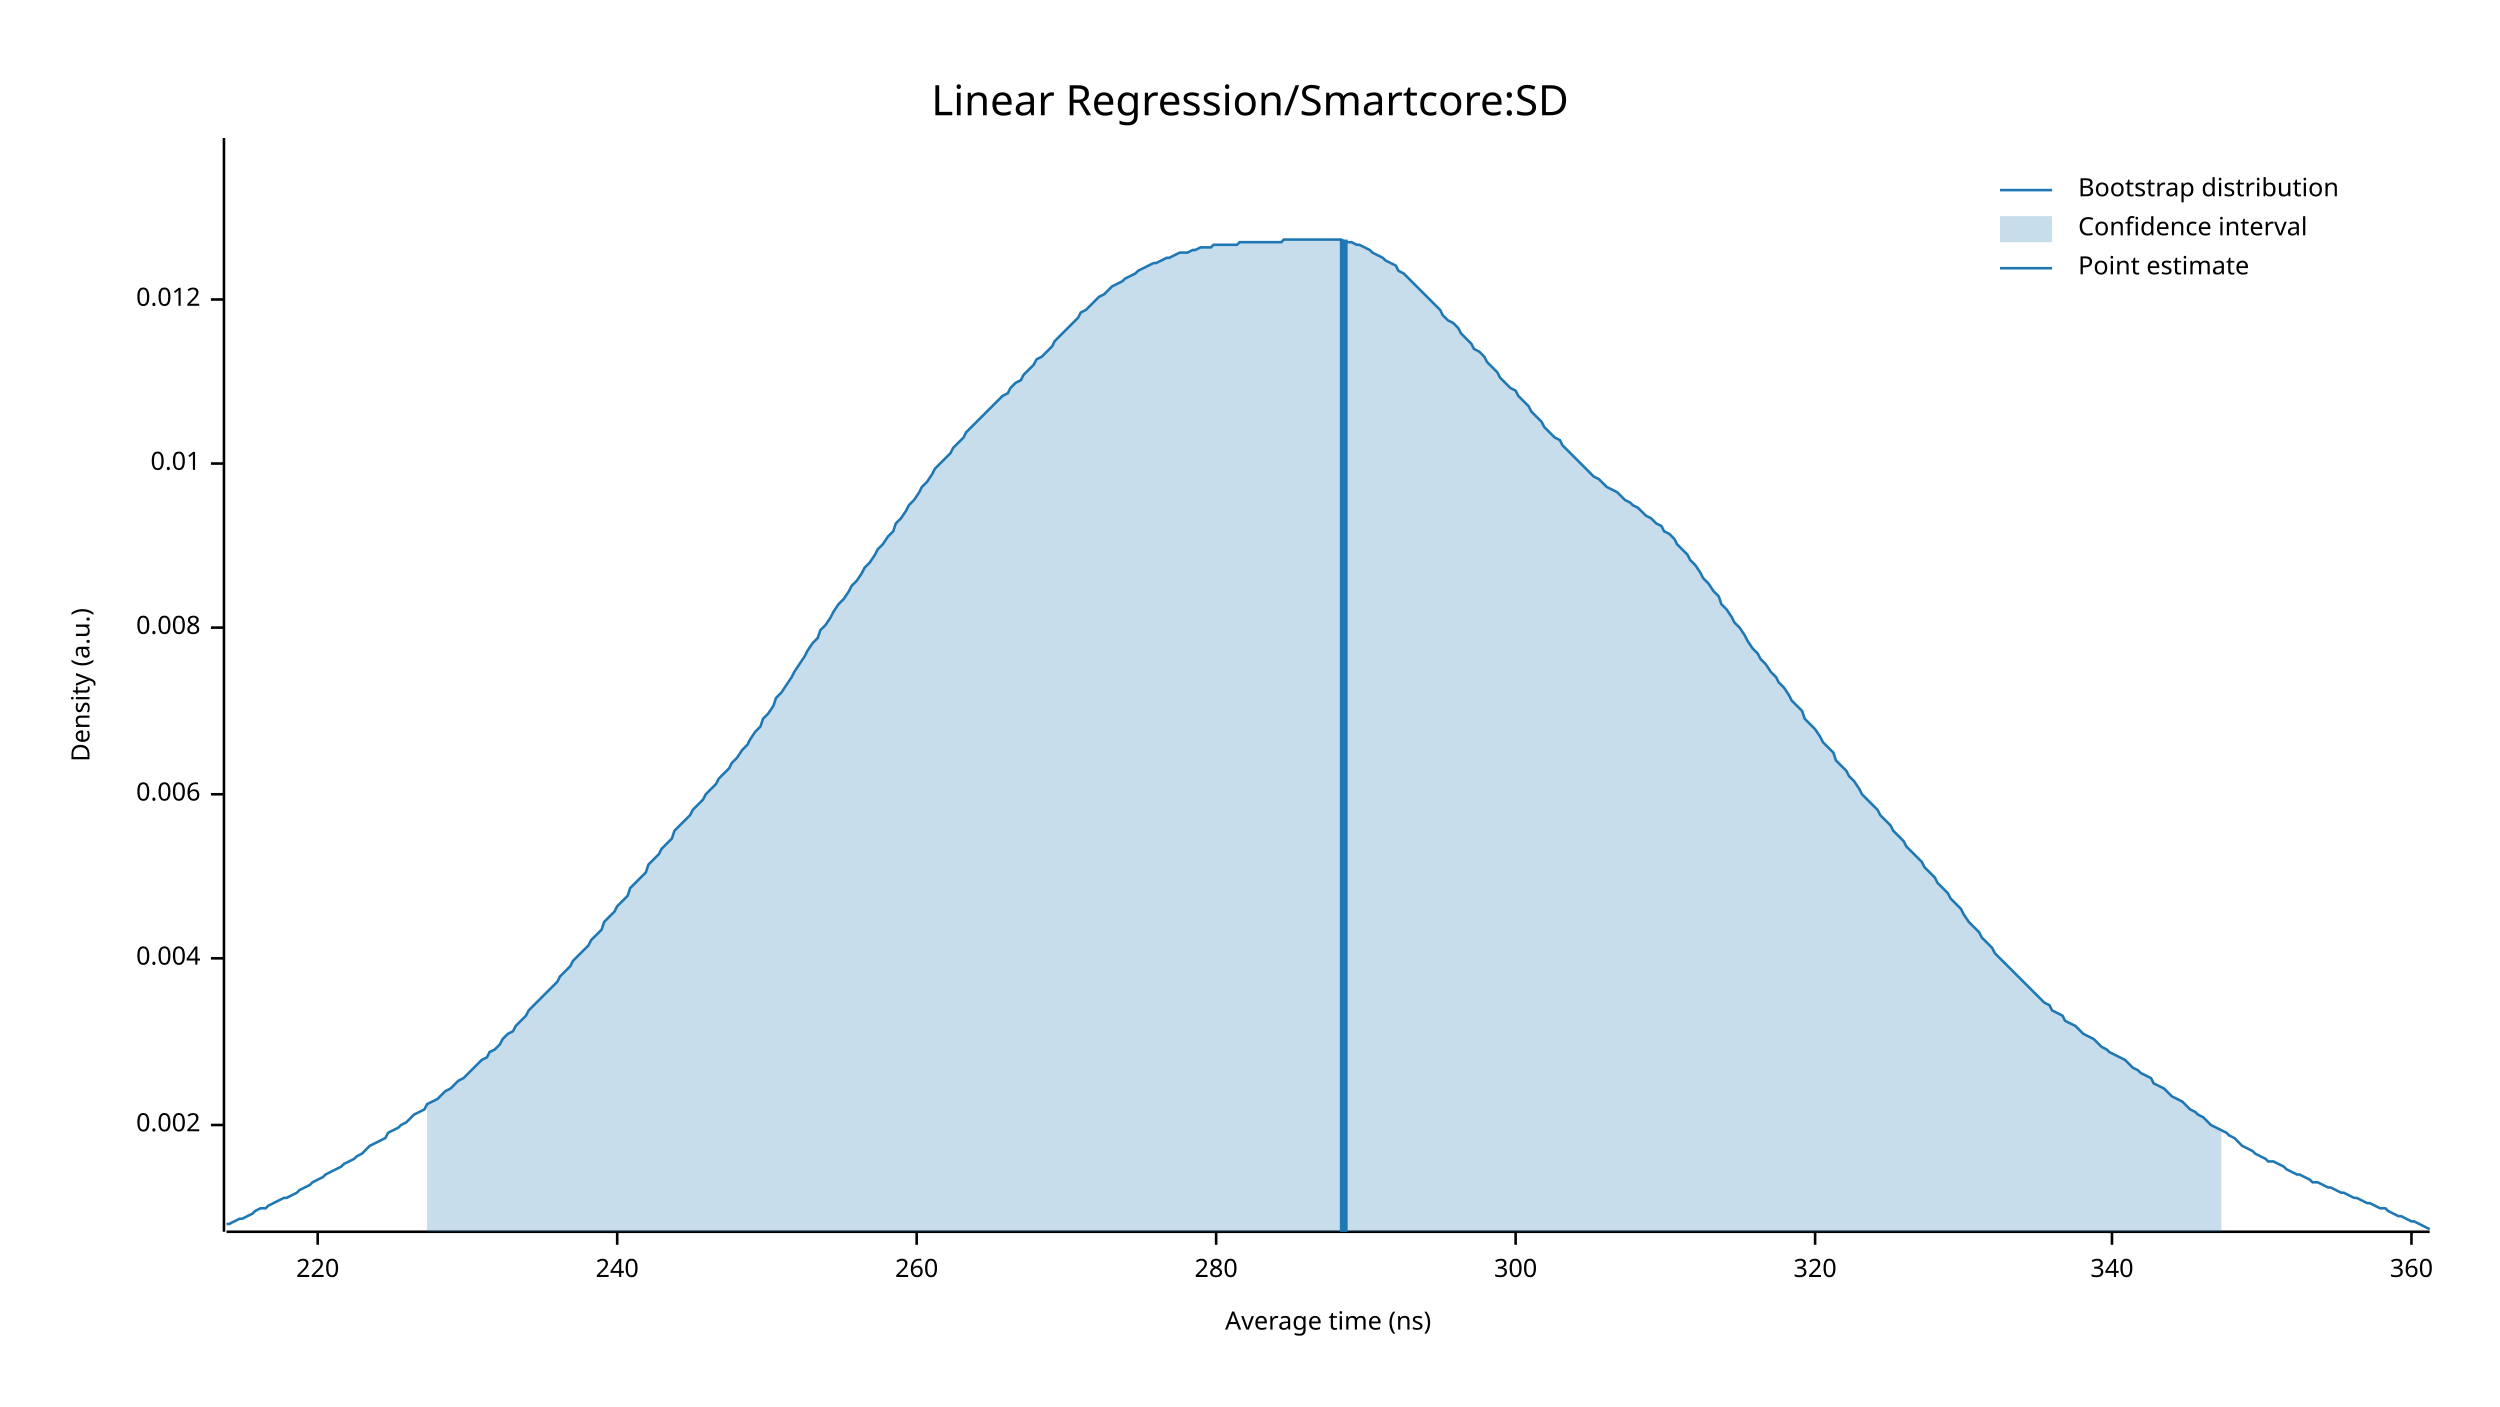
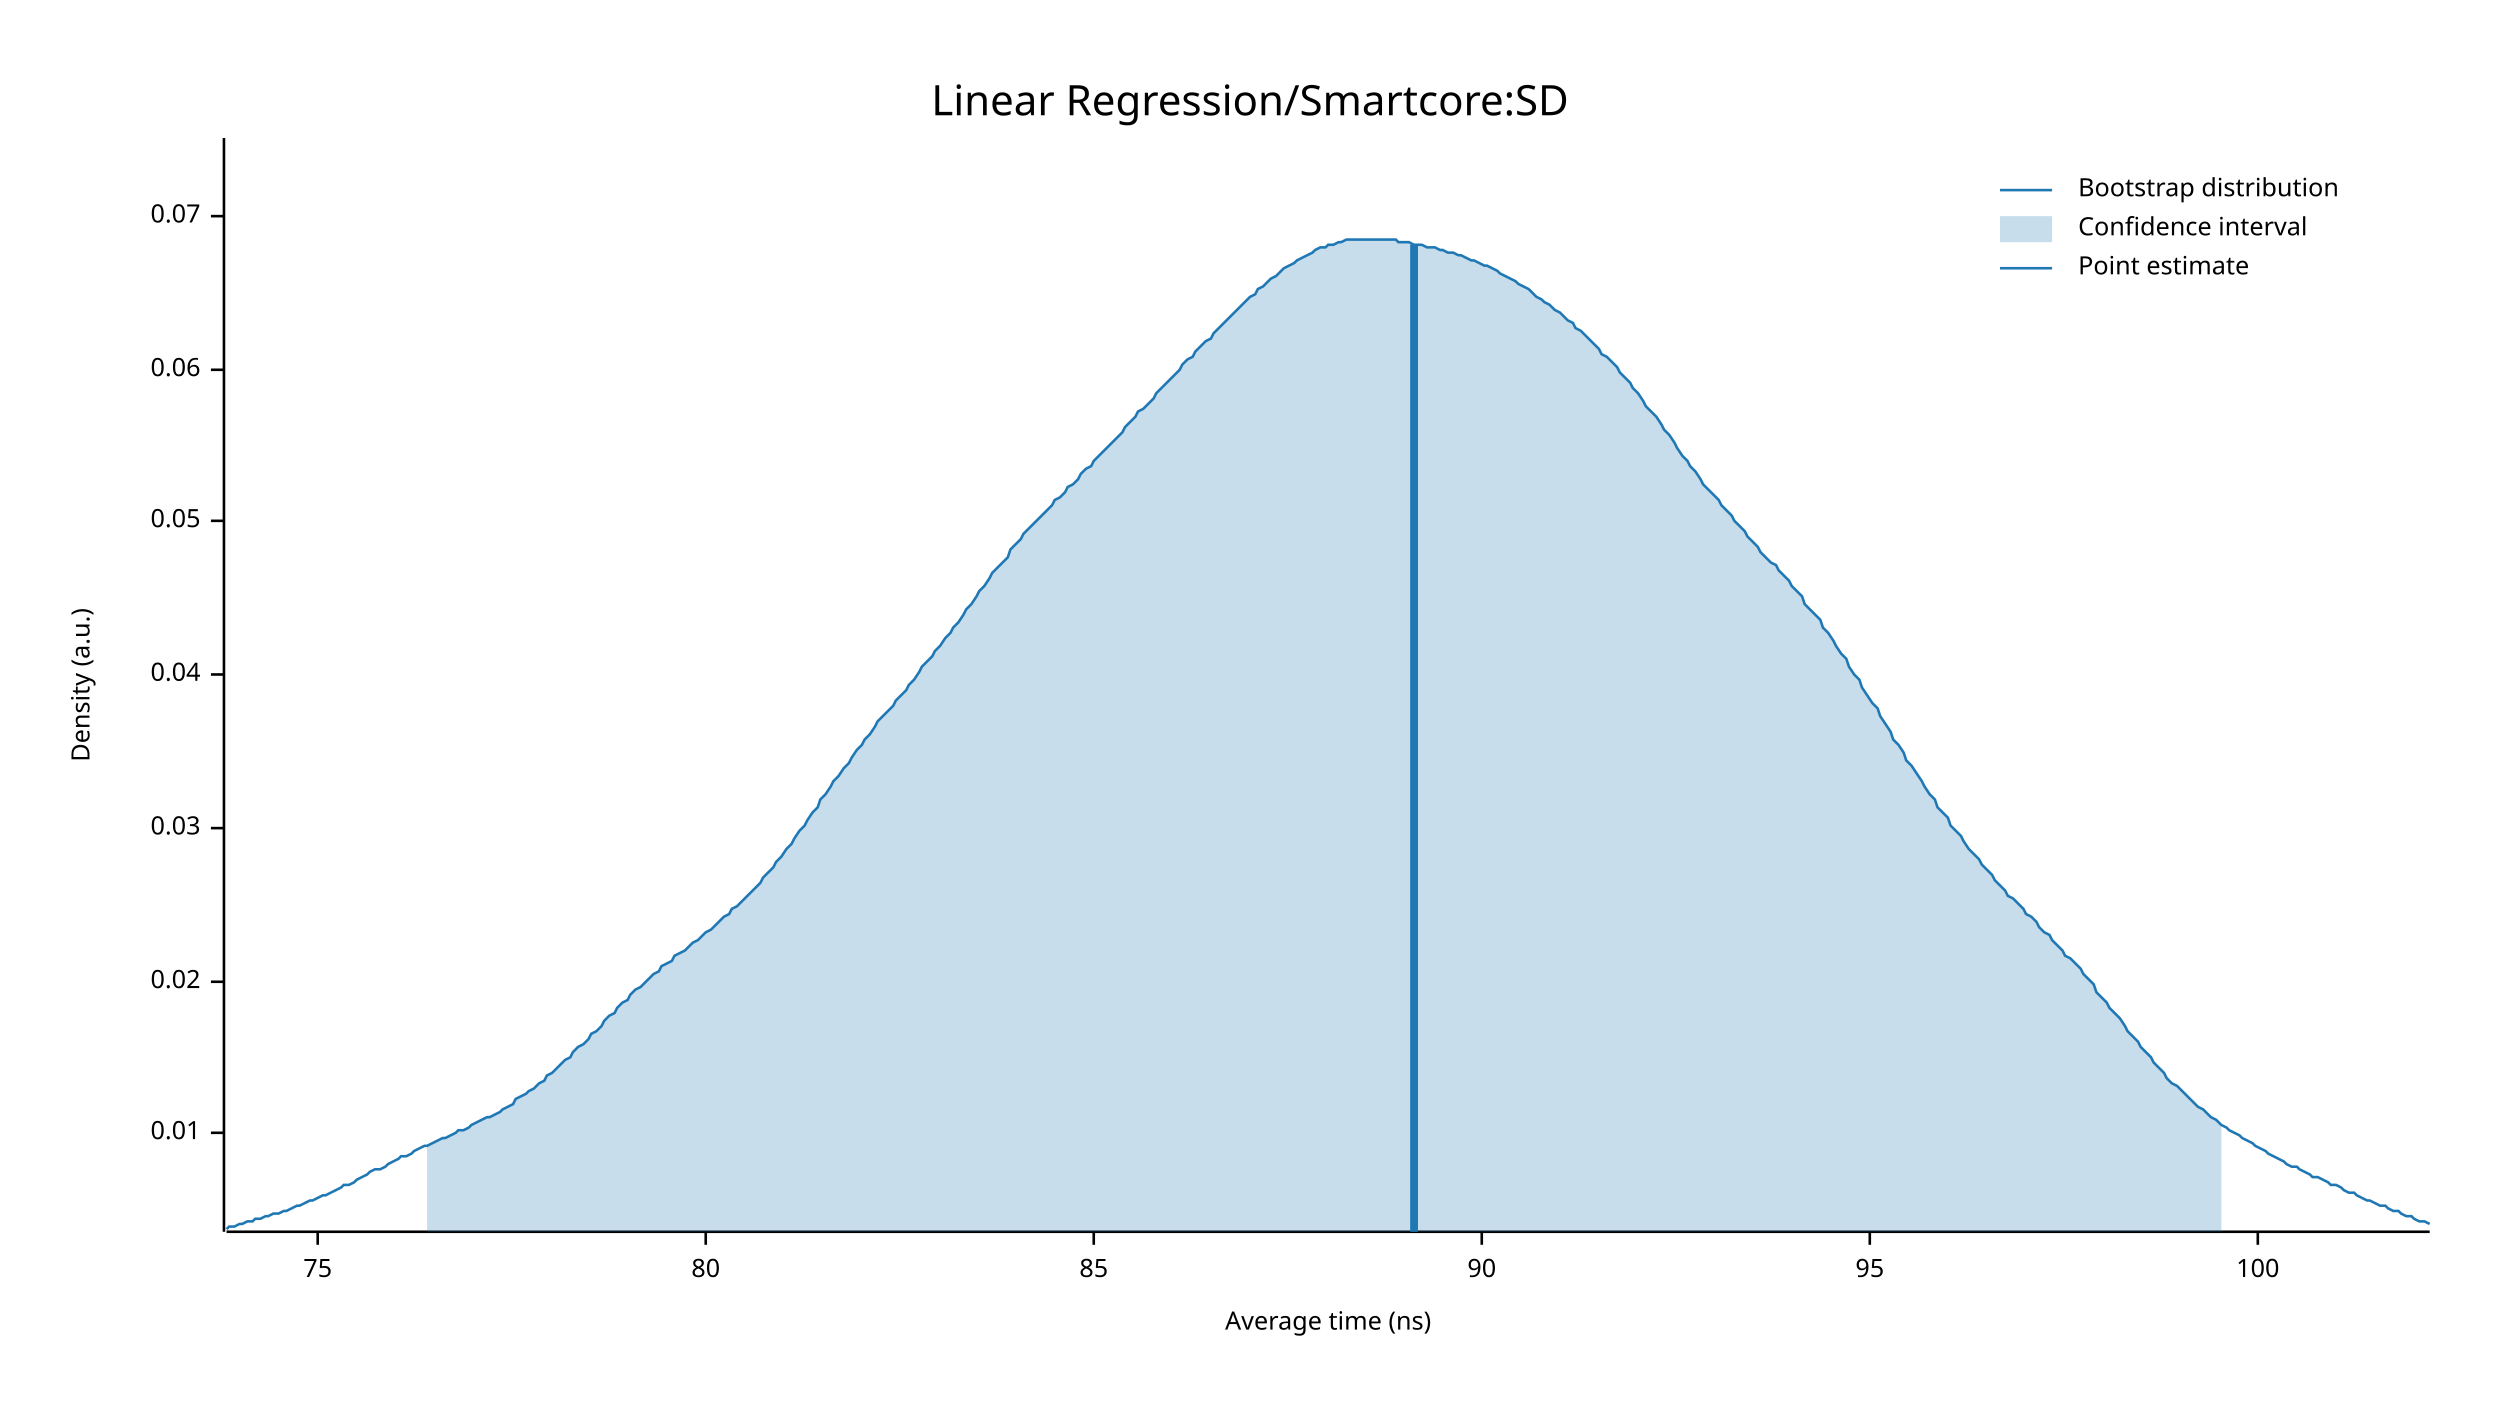
<svg xmlns="http://www.w3.org/2000/svg" width="960" height="540" viewBox="0 0 960 540">
  <text x="480" y="32" dy="0.76em" text-anchor="middle" font-family="sans-serif" font-size="16.129" opacity="1" fill="#000000">
Linear Regression/Smartcore:SD
</text>
  <text x="27" y="263" dy="0.76em" text-anchor="middle" font-family="sans-serif" font-size="9.677" opacity="1" fill="#000000" transform="rotate(270, 27, 263)">
Density (a.u.)
</text>
  <text x="510" y="513" dy="-0.5ex" text-anchor="middle" font-family="sans-serif" font-size="9.677" opacity="1" fill="#000000">
Average time (ns)
</text>
  <polyline fill="none" opacity="1" stroke="#000000" stroke-width="1" points="86,53 86,473 " />
-   <text x="77" y="432" dy="0.5ex" text-anchor="end" font-family="sans-serif" font-size="9.677" opacity="1" fill="#000000">
- 0.002
- </text>
-   <polyline fill="none" opacity="1" stroke="#000000" stroke-width="1" points="81,432 86,432 " />
-   <text x="77" y="368" dy="0.5ex" text-anchor="end" font-family="sans-serif" font-size="9.677" opacity="1" fill="#000000">
- 0.004
- </text>
-   <polyline fill="none" opacity="1" stroke="#000000" stroke-width="1" points="81,368 86,368 " />
-   <text x="77" y="305" dy="0.5ex" text-anchor="end" font-family="sans-serif" font-size="9.677" opacity="1" fill="#000000">
- 0.006
- </text>
-   <polyline fill="none" opacity="1" stroke="#000000" stroke-width="1" points="81,305 86,305 " />
-   <text x="77" y="241" dy="0.5ex" text-anchor="end" font-family="sans-serif" font-size="9.677" opacity="1" fill="#000000">
- 0.008
- </text>
-   <polyline fill="none" opacity="1" stroke="#000000" stroke-width="1" points="81,241 86,241 " />
-   <text x="77" y="178" dy="0.5ex" text-anchor="end" font-family="sans-serif" font-size="9.677" opacity="1" fill="#000000">
+   <text x="77" y="435" dy="0.5ex" text-anchor="end" font-family="sans-serif" font-size="9.677" opacity="1" fill="#000000">
0.01
</text>
-   <polyline fill="none" opacity="1" stroke="#000000" stroke-width="1" points="81,178 86,178 " />
-   <text x="77" y="115" dy="0.5ex" text-anchor="end" font-family="sans-serif" font-size="9.677" opacity="1" fill="#000000">
- 0.012
+   <polyline fill="none" opacity="1" stroke="#000000" stroke-width="1" points="81,435 86,435 " />
+   <text x="77" y="377" dy="0.5ex" text-anchor="end" font-family="sans-serif" font-size="9.677" opacity="1" fill="#000000">
+ 0.02
</text>
-   <polyline fill="none" opacity="1" stroke="#000000" stroke-width="1" points="81,115 86,115 " />
+   <polyline fill="none" opacity="1" stroke="#000000" stroke-width="1" points="81,377 86,377 " />
+   <text x="77" y="318" dy="0.5ex" text-anchor="end" font-family="sans-serif" font-size="9.677" opacity="1" fill="#000000">
+ 0.03
+ </text>
+   <polyline fill="none" opacity="1" stroke="#000000" stroke-width="1" points="81,318 86,318 " />
+   <text x="77" y="259" dy="0.5ex" text-anchor="end" font-family="sans-serif" font-size="9.677" opacity="1" fill="#000000">
+ 0.04
+ </text>
+   <polyline fill="none" opacity="1" stroke="#000000" stroke-width="1" points="81,259 86,259 " />
+   <text x="77" y="200" dy="0.5ex" text-anchor="end" font-family="sans-serif" font-size="9.677" opacity="1" fill="#000000">
+ 0.05
+ </text>
+   <polyline fill="none" opacity="1" stroke="#000000" stroke-width="1" points="81,200 86,200 " />
+   <text x="77" y="142" dy="0.5ex" text-anchor="end" font-family="sans-serif" font-size="9.677" opacity="1" fill="#000000">
+ 0.06
+ </text>
+   <polyline fill="none" opacity="1" stroke="#000000" stroke-width="1" points="81,142 86,142 " />
+   <text x="77" y="83" dy="0.5ex" text-anchor="end" font-family="sans-serif" font-size="9.677" opacity="1" fill="#000000">
+ 0.07
+ </text>
+   <polyline fill="none" opacity="1" stroke="#000000" stroke-width="1" points="81,83 86,83 " />
  <polyline fill="none" opacity="1" stroke="#000000" stroke-width="1" points="87,473 933,473 " />
  <text x="122" y="483" dy="0.76em" text-anchor="middle" font-family="sans-serif" font-size="9.677" opacity="1" fill="#000000">
- 220
+ 75
</text>
  <polyline fill="none" opacity="1" stroke="#000000" stroke-width="1" points="122,473 122,478 " />
-   <text x="237" y="483" dy="0.76em" text-anchor="middle" font-family="sans-serif" font-size="9.677" opacity="1" fill="#000000">
- 240
+   <text x="271" y="483" dy="0.76em" text-anchor="middle" font-family="sans-serif" font-size="9.677" opacity="1" fill="#000000">
+ 80
</text>
-   <polyline fill="none" opacity="1" stroke="#000000" stroke-width="1" points="237,473 237,478 " />
-   <text x="352" y="483" dy="0.76em" text-anchor="middle" font-family="sans-serif" font-size="9.677" opacity="1" fill="#000000">
- 260
+   <polyline fill="none" opacity="1" stroke="#000000" stroke-width="1" points="271,473 271,478 " />
+   <text x="420" y="483" dy="0.76em" text-anchor="middle" font-family="sans-serif" font-size="9.677" opacity="1" fill="#000000">
+ 85
</text>
-   <polyline fill="none" opacity="1" stroke="#000000" stroke-width="1" points="352,473 352,478 " />
-   <text x="467" y="483" dy="0.76em" text-anchor="middle" font-family="sans-serif" font-size="9.677" opacity="1" fill="#000000">
- 280
+   <polyline fill="none" opacity="1" stroke="#000000" stroke-width="1" points="420,473 420,478 " />
+   <text x="569" y="483" dy="0.76em" text-anchor="middle" font-family="sans-serif" font-size="9.677" opacity="1" fill="#000000">
+ 90
</text>
-   <polyline fill="none" opacity="1" stroke="#000000" stroke-width="1" points="467,473 467,478 " />
-   <text x="582" y="483" dy="0.76em" text-anchor="middle" font-family="sans-serif" font-size="9.677" opacity="1" fill="#000000">
- 300
+   <polyline fill="none" opacity="1" stroke="#000000" stroke-width="1" points="569,473 569,478 " />
+   <text x="718" y="483" dy="0.76em" text-anchor="middle" font-family="sans-serif" font-size="9.677" opacity="1" fill="#000000">
+ 95
</text>
-   <polyline fill="none" opacity="1" stroke="#000000" stroke-width="1" points="582,473 582,478 " />
-   <text x="697" y="483" dy="0.76em" text-anchor="middle" font-family="sans-serif" font-size="9.677" opacity="1" fill="#000000">
- 320
+   <polyline fill="none" opacity="1" stroke="#000000" stroke-width="1" points="718,473 718,478 " />
+   <text x="867" y="483" dy="0.76em" text-anchor="middle" font-family="sans-serif" font-size="9.677" opacity="1" fill="#000000">
+ 100
</text>
-   <polyline fill="none" opacity="1" stroke="#000000" stroke-width="1" points="697,473 697,478 " />
-   <text x="811" y="483" dy="0.76em" text-anchor="middle" font-family="sans-serif" font-size="9.677" opacity="1" fill="#000000">
- 340
- </text>
-   <polyline fill="none" opacity="1" stroke="#000000" stroke-width="1" points="811,473 811,478 " />
-   <text x="926" y="483" dy="0.76em" text-anchor="middle" font-family="sans-serif" font-size="9.677" opacity="1" fill="#000000">
- 360
- </text>
-   <polyline fill="none" opacity="1" stroke="#000000" stroke-width="1" points="926,473 926,478 " />
-   <polyline fill="none" opacity="1" stroke="#1F78B4" stroke-width="1" points="87,470 88,470 90,469 92,468 93,468 95,467 97,466 98,465 100,464 102,464 103,463 105,462 107,461 109,460 110,460 112,459 114,458 115,457 117,456 119,455 120,454 122,453 124,452 125,451 127,450 129,449 131,448 132,447 134,446 136,445 137,444 139,443 141,441 142,440 144,439 146,438 148,437 149,435 151,434 153,433 154,432 156,431 158,429 159,428 161,427 163,426 164,424 166,423 168,422 170,420 171,419 173,418 175,416 176,415 178,414 180,412 181,411 183,409 185,407 187,406 188,404 190,403 192,401 193,399 195,397 197,396 198,394 200,392 202,390 203,388 205,386 207,384 209,382 210,381 212,379 214,377 215,375 217,373 219,371 220,369 222,367 224,365 226,363 227,361 229,359 231,357 232,354 234,352 236,350 237,348 239,346 241,344 242,341 244,339 246,337 248,335 249,332 251,330 253,328 254,326 256,324 258,322 259,319 261,317 263,315 265,313 266,311 268,309 270,307 271,305 273,303 275,301 276,299 278,297 280,295 281,293 283,291 285,288 287,286 288,284 290,281 292,279 293,276 295,274 297,271 298,268 300,266 302,263 304,260 305,258 307,255 309,252 310,250 312,247 314,245 315,242 317,240 319,237 320,235 322,232 324,230 326,227 327,225 329,223 331,220 332,218 334,216 336,213 337,211 339,209 341,206 343,204 344,201 346,199 348,196 349,194 351,192 353,189 354,187 356,185 358,182 359,180 361,178 363,176 365,174 366,172 368,170 370,168 371,166 373,164 375,162 376,161 378,159 380,157 381,156 383,154 385,152 387,151 388,149 390,147 392,146 393,144 395,142 397,140 398,138 400,137 402,135 404,133 405,131 407,129 409,127 410,126 412,124 414,122 415,120 417,119 419,117 420,116 422,114 424,113 426,111 427,110 429,109 431,108 432,107 434,106 436,105 437,104 439,103 441,102 443,101 444,101 446,100 448,99 449,99 451,98 453,97 454,97 456,97 458,96 459,96 461,95 463,95 465,95 466,94 468,94 470,94 471,94 473,94 475,94 476,93 478,93 480,93 482,93 483,93 485,93 487,93 488,93 490,93 492,93 493,92 495,92 497,92 498,92 500,92 502,92 504,92 505,92 507,92 509,92 510,92 512,92 514,92 515,92 517,93 519,93 521,94 522,94 524,95 526,96 527,97 529,98 531,99 532,100 534,101 536,102 537,104 539,105 541,107 543,109 544,110 546,112 548,114 549,115 551,117 553,119 554,121 556,123 558,124 560,126 561,128 563,130 565,132 566,134 568,135 570,137 571,139 573,141 575,143 576,145 578,147 580,149 582,150 583,152 585,154 587,156 588,158 590,160 592,162 593,164 595,166 597,168 599,169 600,171 602,173 604,175 605,176 607,178 609,180 610,181 612,183 614,184 615,185 617,187 619,188 621,189 622,190 624,192 626,193 627,194 629,195 631,197 632,198 634,199 636,201 638,202 639,204 641,205 643,207 644,209 646,211 648,213 649,215 651,217 653,220 654,222 656,224 658,227 660,229 661,232 663,234 665,237 666,239 668,241 670,244 671,246 673,249 675,251 676,253 678,255 680,258 682,260 683,262 685,264 687,267 688,269 690,271 692,273 693,276 695,278 697,280 699,283 700,285 702,287 704,289 705,292 707,294 709,296 710,298 712,300 714,303 715,305 717,307 719,309 721,311 722,313 724,315 726,317 727,319 729,321 731,323 732,325 734,327 736,329 738,331 739,333 741,335 743,337 744,339 746,341 748,343 749,345 751,347 753,349 754,351 756,354 758,356 760,358 761,360 763,362 765,364 766,366 768,368 770,370 771,371 773,373 775,375 777,377 778,378 780,380 782,382 783,383 785,385 787,386 788,388 790,389 792,390 793,392 795,393 797,394 799,396 800,397 802,398 804,399 805,400 807,402 809,403 810,404 812,405 814,406 816,407 817,408 819,410 821,411 822,412 824,413 826,414 827,416 829,417 831,418 832,419 834,421 836,422 838,423 839,424 841,426 843,427 844,428 846,429 848,431 849,432 851,433 853,434 855,435 856,436 858,437 860,439 861,440 863,441 865,442 866,443 868,444 870,445 871,446 873,446 875,447 877,448 878,449 880,450 882,451 883,451 885,452 887,453 888,454 890,454 892,455 894,456 895,456 897,457 899,458 900,458 902,459 904,460 905,460 907,461 909,462 910,462 912,463 914,464 916,464 917,465 919,466 921,467 922,467 924,468 926,469 927,469 929,470 931,471 933,472 " />
-   <polygon opacity="0.25" fill="#1F78B4" points="164,424 166,423 168,422 170,420 171,419 173,418 175,416 176,415 178,414 180,412 181,411 183,409 185,407 187,406 188,404 190,403 192,401 193,399 195,397 197,396 198,394 200,392 202,390 203,388 205,386 207,384 209,382 210,381 212,379 214,377 215,375 217,373 219,371 220,369 222,367 224,365 226,363 227,361 229,359 231,357 232,354 234,352 236,350 237,348 239,346 241,344 242,341 244,339 246,337 248,335 249,332 251,330 253,328 254,326 256,324 258,322 259,319 261,317 263,315 265,313 266,311 268,309 270,307 271,305 273,303 275,301 276,299 278,297 280,295 281,293 283,291 285,288 287,286 288,284 290,281 292,279 293,276 295,274 297,271 298,268 300,266 302,263 304,260 305,258 307,255 309,252 310,250 312,247 314,245 315,242 317,240 319,237 320,235 322,232 324,230 326,227 327,225 329,223 331,220 332,218 334,216 336,213 337,211 339,209 341,206 343,204 344,201 346,199 348,196 349,194 351,192 353,189 354,187 356,185 358,182 359,180 361,178 363,176 365,174 366,172 368,170 370,168 371,166 373,164 375,162 376,161 378,159 380,157 381,156 383,154 385,152 387,151 388,149 390,147 392,146 393,144 395,142 397,140 398,138 400,137 402,135 404,133 405,131 407,129 409,127 410,126 412,124 414,122 415,120 417,119 419,117 420,116 422,114 424,113 426,111 427,110 429,109 431,108 432,107 434,106 436,105 437,104 439,103 441,102 443,101 444,101 446,100 448,99 449,99 451,98 453,97 454,97 456,97 458,96 459,96 461,95 463,95 465,95 466,94 468,94 470,94 471,94 473,94 475,94 476,93 478,93 480,93 482,93 483,93 485,93 487,93 488,93 490,93 492,93 493,92 495,92 497,92 498,92 500,92 502,92 504,92 505,92 507,92 509,92 510,92 512,92 514,92 515,92 517,93 519,93 521,94 522,94 524,95 526,96 527,97 529,98 531,99 532,100 534,101 536,102 537,104 539,105 541,107 543,109 544,110 546,112 548,114 549,115 551,117 553,119 554,121 556,123 558,124 560,126 561,128 563,130 565,132 566,134 568,135 570,137 571,139 573,141 575,143 576,145 578,147 580,149 582,150 583,152 585,154 587,156 588,158 590,160 592,162 593,164 595,166 597,168 599,169 600,171 602,173 604,175 605,176 607,178 609,180 610,181 612,183 614,184 615,185 617,187 619,188 621,189 622,190 624,192 626,193 627,194 629,195 631,197 632,198 634,199 636,201 638,202 639,204 641,205 643,207 644,209 646,211 648,213 649,215 651,217 653,220 654,222 656,224 658,227 660,229 661,232 663,234 665,237 666,239 668,241 670,244 671,246 673,249 675,251 676,253 678,255 680,258 682,260 683,262 685,264 687,267 688,269 690,271 692,273 693,276 695,278 697,280 699,283 700,285 702,287 704,289 705,292 707,294 709,296 710,298 712,300 714,303 715,305 717,307 719,309 721,311 722,313 724,315 726,317 727,319 729,321 731,323 732,325 734,327 736,329 738,331 739,333 741,335 743,337 744,339 746,341 748,343 749,345 751,347 753,349 754,351 756,354 758,356 760,358 761,360 763,362 765,364 766,366 768,368 770,370 771,371 773,373 775,375 777,377 778,378 780,380 782,382 783,383 785,385 787,386 788,388 790,389 792,390 793,392 795,393 797,394 799,396 800,397 802,398 804,399 805,400 807,402 809,403 810,404 812,405 814,406 816,407 817,408 819,410 821,411 822,412 824,413 826,414 827,416 829,417 831,418 832,419 834,421 836,422 838,423 839,424 841,426 843,427 844,428 846,429 848,431 849,432 851,433 853,434 853,473 164,473 " />
-   <polyline fill="none" opacity="1" stroke="#1F78B4" stroke-width="3" points="516,473 516,92 " />
+   <polyline fill="none" opacity="1" stroke="#000000" stroke-width="1" points="867,473 867,478 " />
+   <polyline fill="none" opacity="1" stroke="#1F78B4" stroke-width="1" points="87,472 88,471 90,471 92,470 93,470 95,469 97,469 98,468 100,468 102,467 103,467 105,466 107,466 109,465 110,465 112,464 114,463 115,463 117,462 119,461 120,461 122,460 124,459 125,459 127,458 129,457 131,456 132,455 134,455 136,454 137,453 139,452 141,451 142,450 144,449 146,449 148,448 149,447 151,446 153,445 154,444 156,444 158,443 159,442 161,441 163,440 164,440 166,439 168,438 170,437 171,437 173,436 175,435 176,434 178,434 180,433 181,432 183,431 185,430 187,429 188,429 190,428 192,427 193,426 195,425 197,424 198,422 200,421 202,420 203,419 205,418 207,416 209,415 210,413 212,412 214,410 215,409 217,407 219,406 220,404 222,402 224,401 226,399 227,397 229,396 231,394 232,392 234,390 236,389 237,387 239,385 241,384 242,382 244,380 246,379 248,377 249,376 251,374 253,373 254,371 256,370 258,369 259,367 261,366 263,365 265,363 266,362 268,361 270,359 271,358 273,357 275,355 276,354 278,352 280,351 281,349 283,348 285,346 287,344 288,343 290,341 292,339 293,337 295,335 297,333 298,331 300,329 302,326 304,324 305,322 307,319 309,317 310,315 312,312 314,310 315,307 317,305 319,302 320,300 322,298 324,295 326,293 327,291 329,288 331,286 332,284 334,282 336,279 337,277 339,275 341,273 343,271 344,269 346,267 348,265 349,263 351,261 353,258 354,256 356,254 358,252 359,250 361,248 363,245 365,243 366,241 368,239 370,236 371,234 373,232 375,229 376,227 378,225 380,222 381,220 383,218 385,216 387,214 388,211 390,209 392,207 393,205 395,203 397,201 398,200 400,198 402,196 404,194 405,192 407,191 409,189 410,187 412,186 414,184 415,182 417,180 419,179 420,177 422,175 424,173 426,171 427,170 429,168 431,166 432,164 434,162 436,160 437,158 439,157 441,155 443,153 444,151 446,149 448,147 449,146 451,144 453,142 454,140 456,138 458,137 459,135 461,133 463,131 465,130 466,128 468,126 470,124 471,123 473,121 475,119 476,118 478,116 480,114 482,113 483,111 485,110 487,108 488,107 490,106 492,104 493,103 495,102 497,101 498,100 500,99 502,98 504,97 505,96 507,95 509,95 510,94 512,94 514,93 515,93 517,92 519,92 521,92 522,92 524,92 526,92 527,92 529,92 531,92 532,92 534,92 536,92 537,93 539,93 541,93 543,94 544,94 546,94 548,95 549,95 551,95 553,96 554,96 556,97 558,97 560,98 561,98 563,99 565,100 566,100 568,101 570,102 571,102 573,103 575,104 576,105 578,106 580,107 582,108 583,109 585,110 587,111 588,112 590,114 592,115 593,116 595,117 597,119 599,120 600,121 602,123 604,124 605,126 607,127 609,129 610,130 612,132 614,134 615,136 617,137 619,139 621,141 622,143 624,145 626,147 627,149 629,151 631,154 632,156 634,158 636,160 638,163 639,165 641,167 643,170 644,172 646,175 648,177 649,179 651,181 653,184 654,186 656,188 658,190 660,192 661,194 663,196 665,198 666,200 668,202 670,204 671,206 673,208 675,210 676,212 678,214 680,216 682,217 683,219 685,221 687,223 688,225 690,227 692,229 693,232 695,234 697,236 699,238 700,241 702,243 704,246 705,248 707,251 709,253 710,256 712,259 714,261 715,264 717,267 719,270 721,272 722,275 724,278 726,281 727,284 729,286 731,289 732,292 734,294 736,297 738,300 739,302 741,305 743,307 744,310 746,312 748,314 749,317 751,319 753,321 754,323 756,326 758,328 760,330 761,332 763,334 765,336 766,338 768,340 770,342 771,344 773,345 775,347 777,349 778,351 780,352 782,354 783,356 785,358 787,359 788,361 790,363 792,365 793,367 795,368 797,370 799,372 800,374 802,376 804,378 805,381 807,383 809,385 810,387 812,389 814,391 816,394 817,396 819,398 821,400 822,402 824,404 826,406 827,408 829,410 831,412 832,414 834,416 836,417 838,419 839,420 841,422 843,424 844,425 846,426 848,428 849,429 851,430 853,432 855,433 856,434 858,435 860,436 861,437 863,438 865,439 866,440 868,441 870,442 871,443 873,444 875,445 877,446 878,447 880,448 882,448 883,449 885,450 887,451 888,452 890,452 892,453 894,454 895,455 897,455 899,456 900,457 902,458 904,458 905,459 907,460 909,461 910,461 912,462 914,463 916,463 917,464 919,465 921,465 922,466 924,467 926,467 927,468 929,469 931,469 933,470 " />
+   <polygon opacity="0.25" fill="#1F78B4" points="164,440 166,439 168,438 170,437 171,437 173,436 175,435 176,434 178,434 180,433 181,432 183,431 185,430 187,429 188,429 190,428 192,427 193,426 195,425 197,424 198,422 200,421 202,420 203,419 205,418 207,416 209,415 210,413 212,412 214,410 215,409 217,407 219,406 220,404 222,402 224,401 226,399 227,397 229,396 231,394 232,392 234,390 236,389 237,387 239,385 241,384 242,382 244,380 246,379 248,377 249,376 251,374 253,373 254,371 256,370 258,369 259,367 261,366 263,365 265,363 266,362 268,361 270,359 271,358 273,357 275,355 276,354 278,352 280,351 281,349 283,348 285,346 287,344 288,343 290,341 292,339 293,337 295,335 297,333 298,331 300,329 302,326 304,324 305,322 307,319 309,317 310,315 312,312 314,310 315,307 317,305 319,302 320,300 322,298 324,295 326,293 327,291 329,288 331,286 332,284 334,282 336,279 337,277 339,275 341,273 343,271 344,269 346,267 348,265 349,263 351,261 353,258 354,256 356,254 358,252 359,250 361,248 363,245 365,243 366,241 368,239 370,236 371,234 373,232 375,229 376,227 378,225 380,222 381,220 383,218 385,216 387,214 388,211 390,209 392,207 393,205 395,203 397,201 398,200 400,198 402,196 404,194 405,192 407,191 409,189 410,187 412,186 414,184 415,182 417,180 419,179 420,177 422,175 424,173 426,171 427,170 429,168 431,166 432,164 434,162 436,160 437,158 439,157 441,155 443,153 444,151 446,149 448,147 449,146 451,144 453,142 454,140 456,138 458,137 459,135 461,133 463,131 465,130 466,128 468,126 470,124 471,123 473,121 475,119 476,118 478,116 480,114 482,113 483,111 485,110 487,108 488,107 490,106 492,104 493,103 495,102 497,101 498,100 500,99 502,98 504,97 505,96 507,95 509,95 510,94 512,94 514,93 515,93 517,92 519,92 521,92 522,92 524,92 526,92 527,92 529,92 531,92 532,92 534,92 536,92 537,93 539,93 541,93 543,94 544,94 546,94 548,95 549,95 551,95 553,96 554,96 556,97 558,97 560,98 561,98 563,99 565,100 566,100 568,101 570,102 571,102 573,103 575,104 576,105 578,106 580,107 582,108 583,109 585,110 587,111 588,112 590,114 592,115 593,116 595,117 597,119 599,120 600,121 602,123 604,124 605,126 607,127 609,129 610,130 612,132 614,134 615,136 617,137 619,139 621,141 622,143 624,145 626,147 627,149 629,151 631,154 632,156 634,158 636,160 638,163 639,165 641,167 643,170 644,172 646,175 648,177 649,179 651,181 653,184 654,186 656,188 658,190 660,192 661,194 663,196 665,198 666,200 668,202 670,204 671,206 673,208 675,210 676,212 678,214 680,216 682,217 683,219 685,221 687,223 688,225 690,227 692,229 693,232 695,234 697,236 699,238 700,241 702,243 704,246 705,248 707,251 709,253 710,256 712,259 714,261 715,264 717,267 719,270 721,272 722,275 724,278 726,281 727,284 729,286 731,289 732,292 734,294 736,297 738,300 739,302 741,305 743,307 744,310 746,312 748,314 749,317 751,319 753,321 754,323 756,326 758,328 760,330 761,332 763,334 765,336 766,338 768,340 770,342 771,344 773,345 775,347 777,349 778,351 780,352 782,354 783,356 785,358 787,359 788,361 790,363 792,365 793,367 795,368 797,370 799,372 800,374 802,376 804,378 805,381 807,383 809,385 810,387 812,389 814,391 816,394 817,396 819,398 821,400 822,402 824,404 826,406 827,408 829,410 831,412 832,414 834,416 836,417 838,419 839,420 841,422 843,424 844,425 846,426 848,428 849,429 851,430 853,432 853,473 164,473 " />
+   <polyline fill="none" opacity="1" stroke="#1F78B4" stroke-width="3" points="543,473 543,94 " />
  <text x="798" y="68" dy="0.76em" text-anchor="start" font-family="sans-serif" font-size="9.677" opacity="1" fill="#000000">
Bootstrap distribution
</text>
  <text x="798" y="83" dy="0.76em" text-anchor="start" font-family="sans-serif" font-size="9.677" opacity="1" fill="#000000">
Confidence interval
</text>
  <text x="798" y="98" dy="0.76em" text-anchor="start" font-family="sans-serif" font-size="9.677" opacity="1" fill="#000000">
Point estimate
</text>
  <polyline fill="none" opacity="1" stroke="#1F78B4" stroke-width="1" points="768,73 788,73 " />
  <rect x="768" y="83" width="20" height="10" opacity="0.25" fill="#1F78B4" stroke="none" />
  <polyline fill="none" opacity="1" stroke="#1F78B4" stroke-width="1" points="768,103 788,103 " />
</svg>
